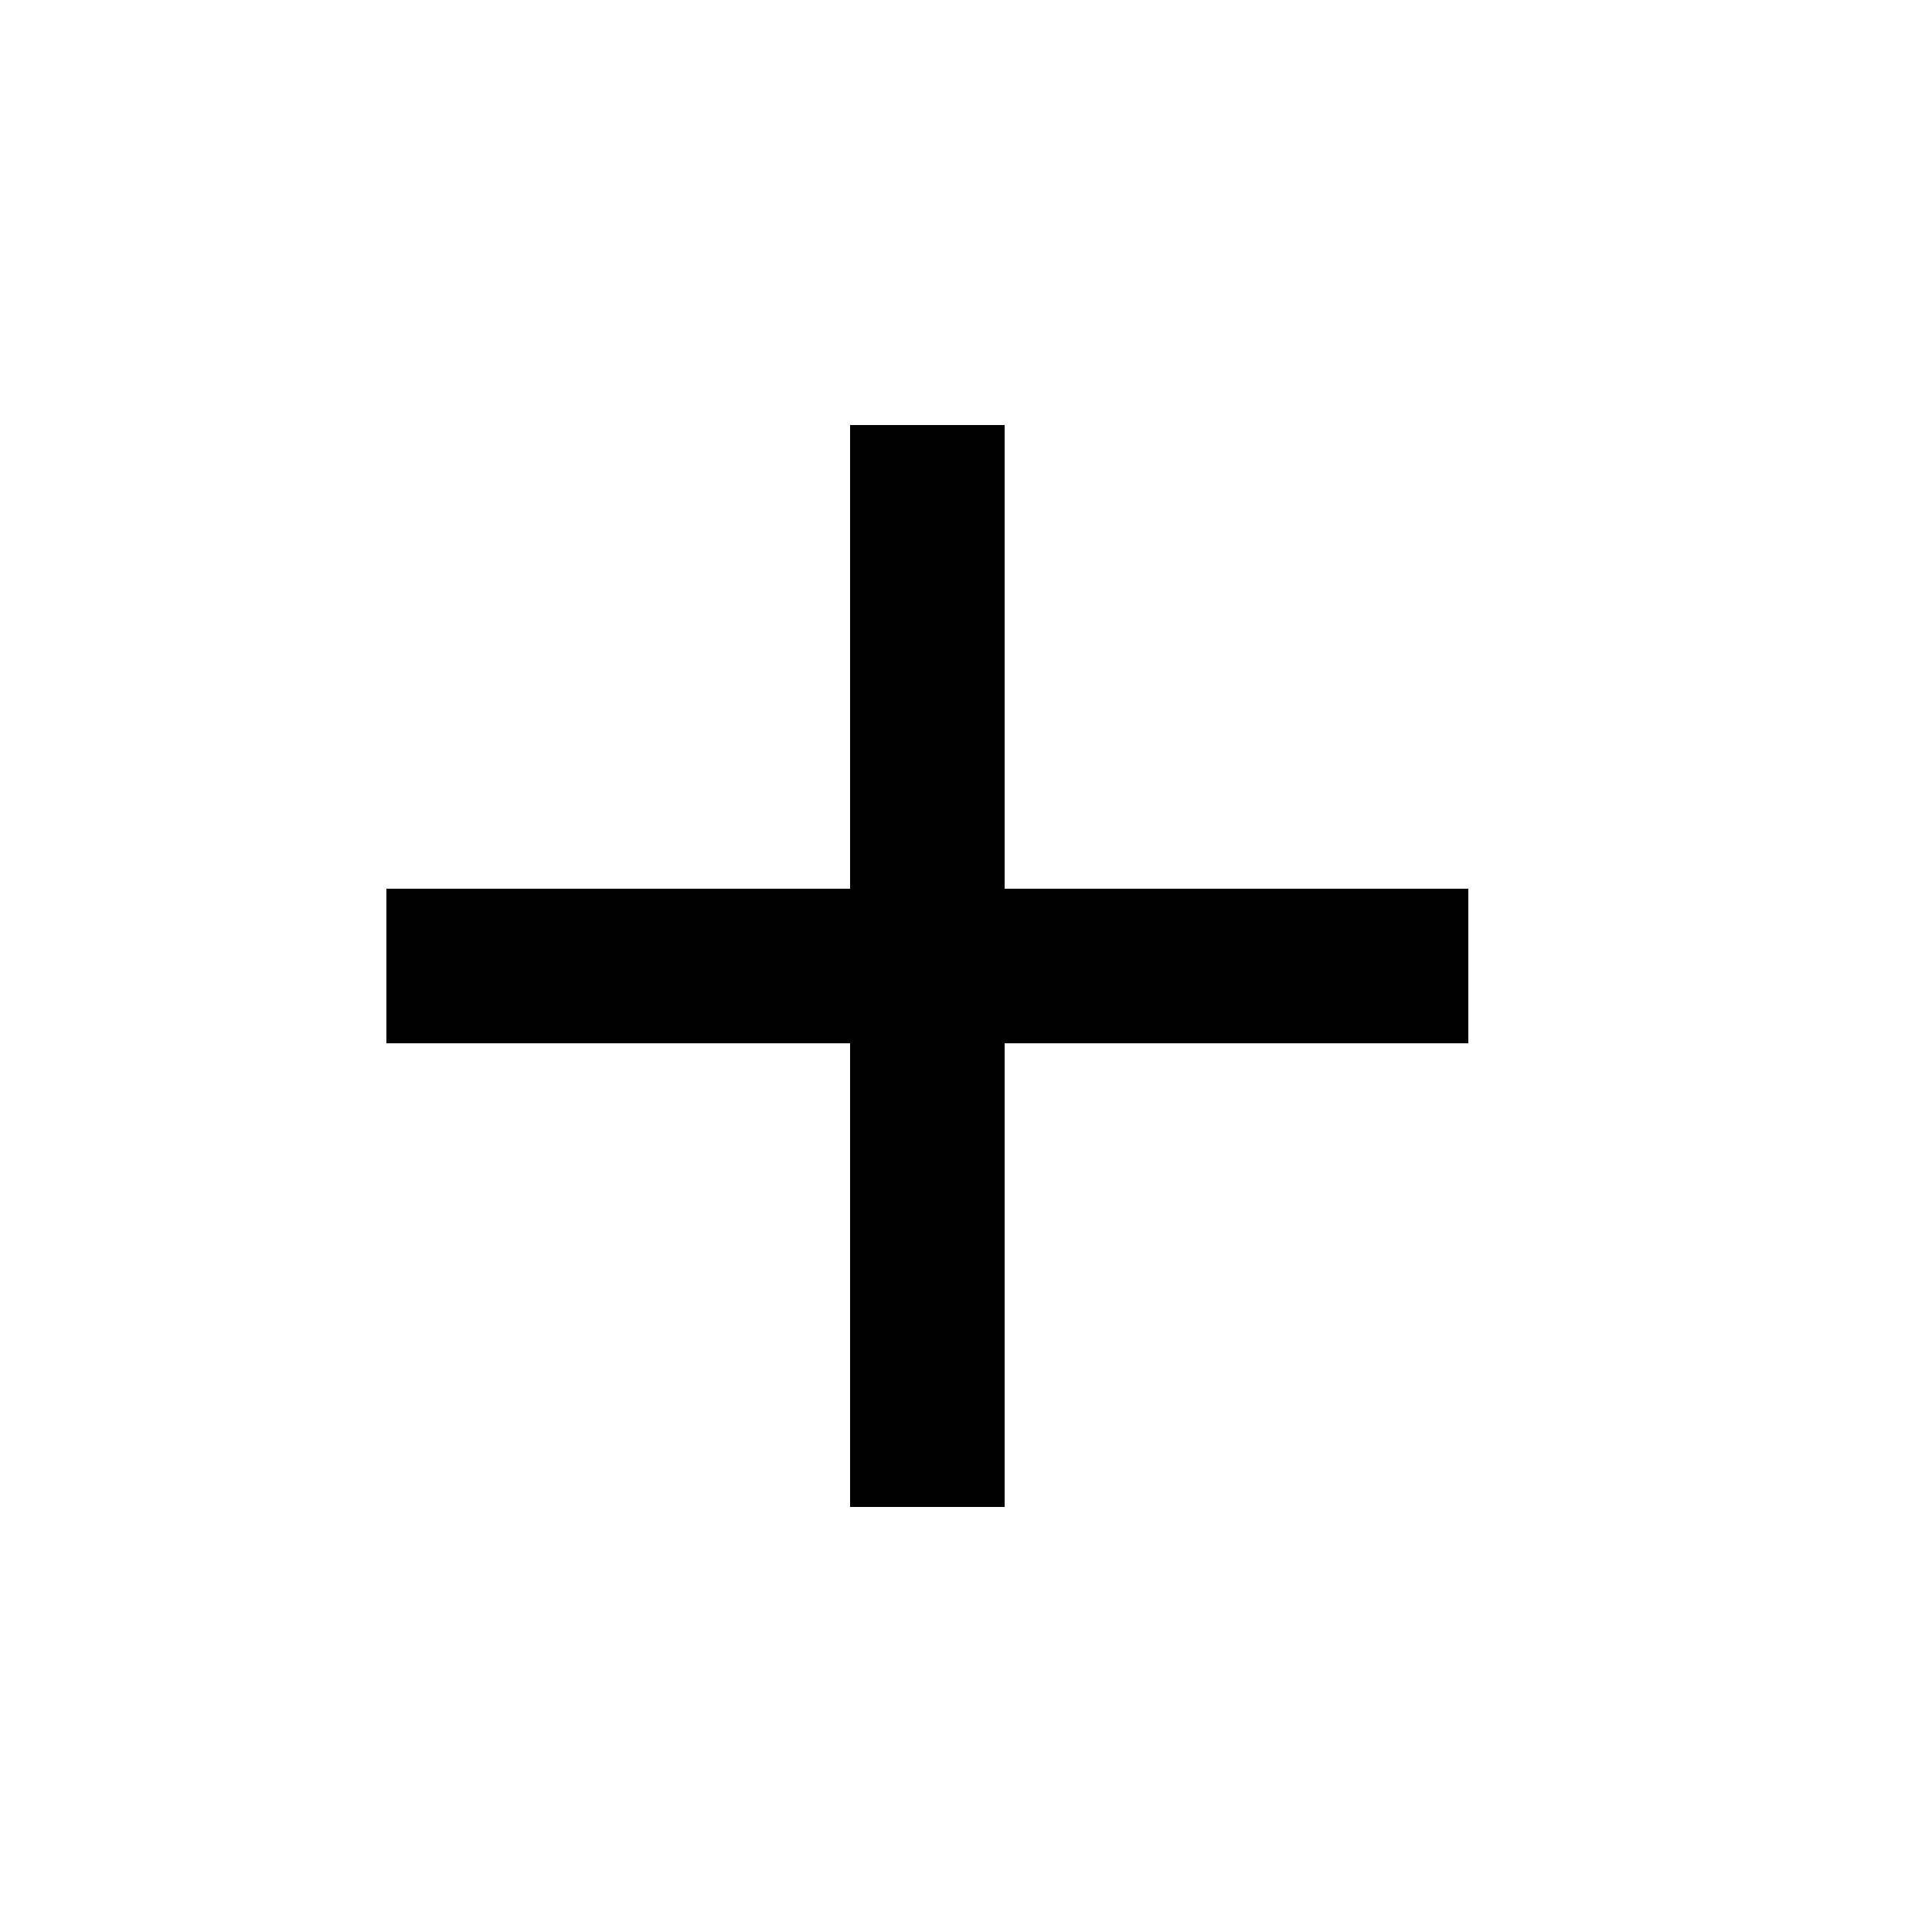
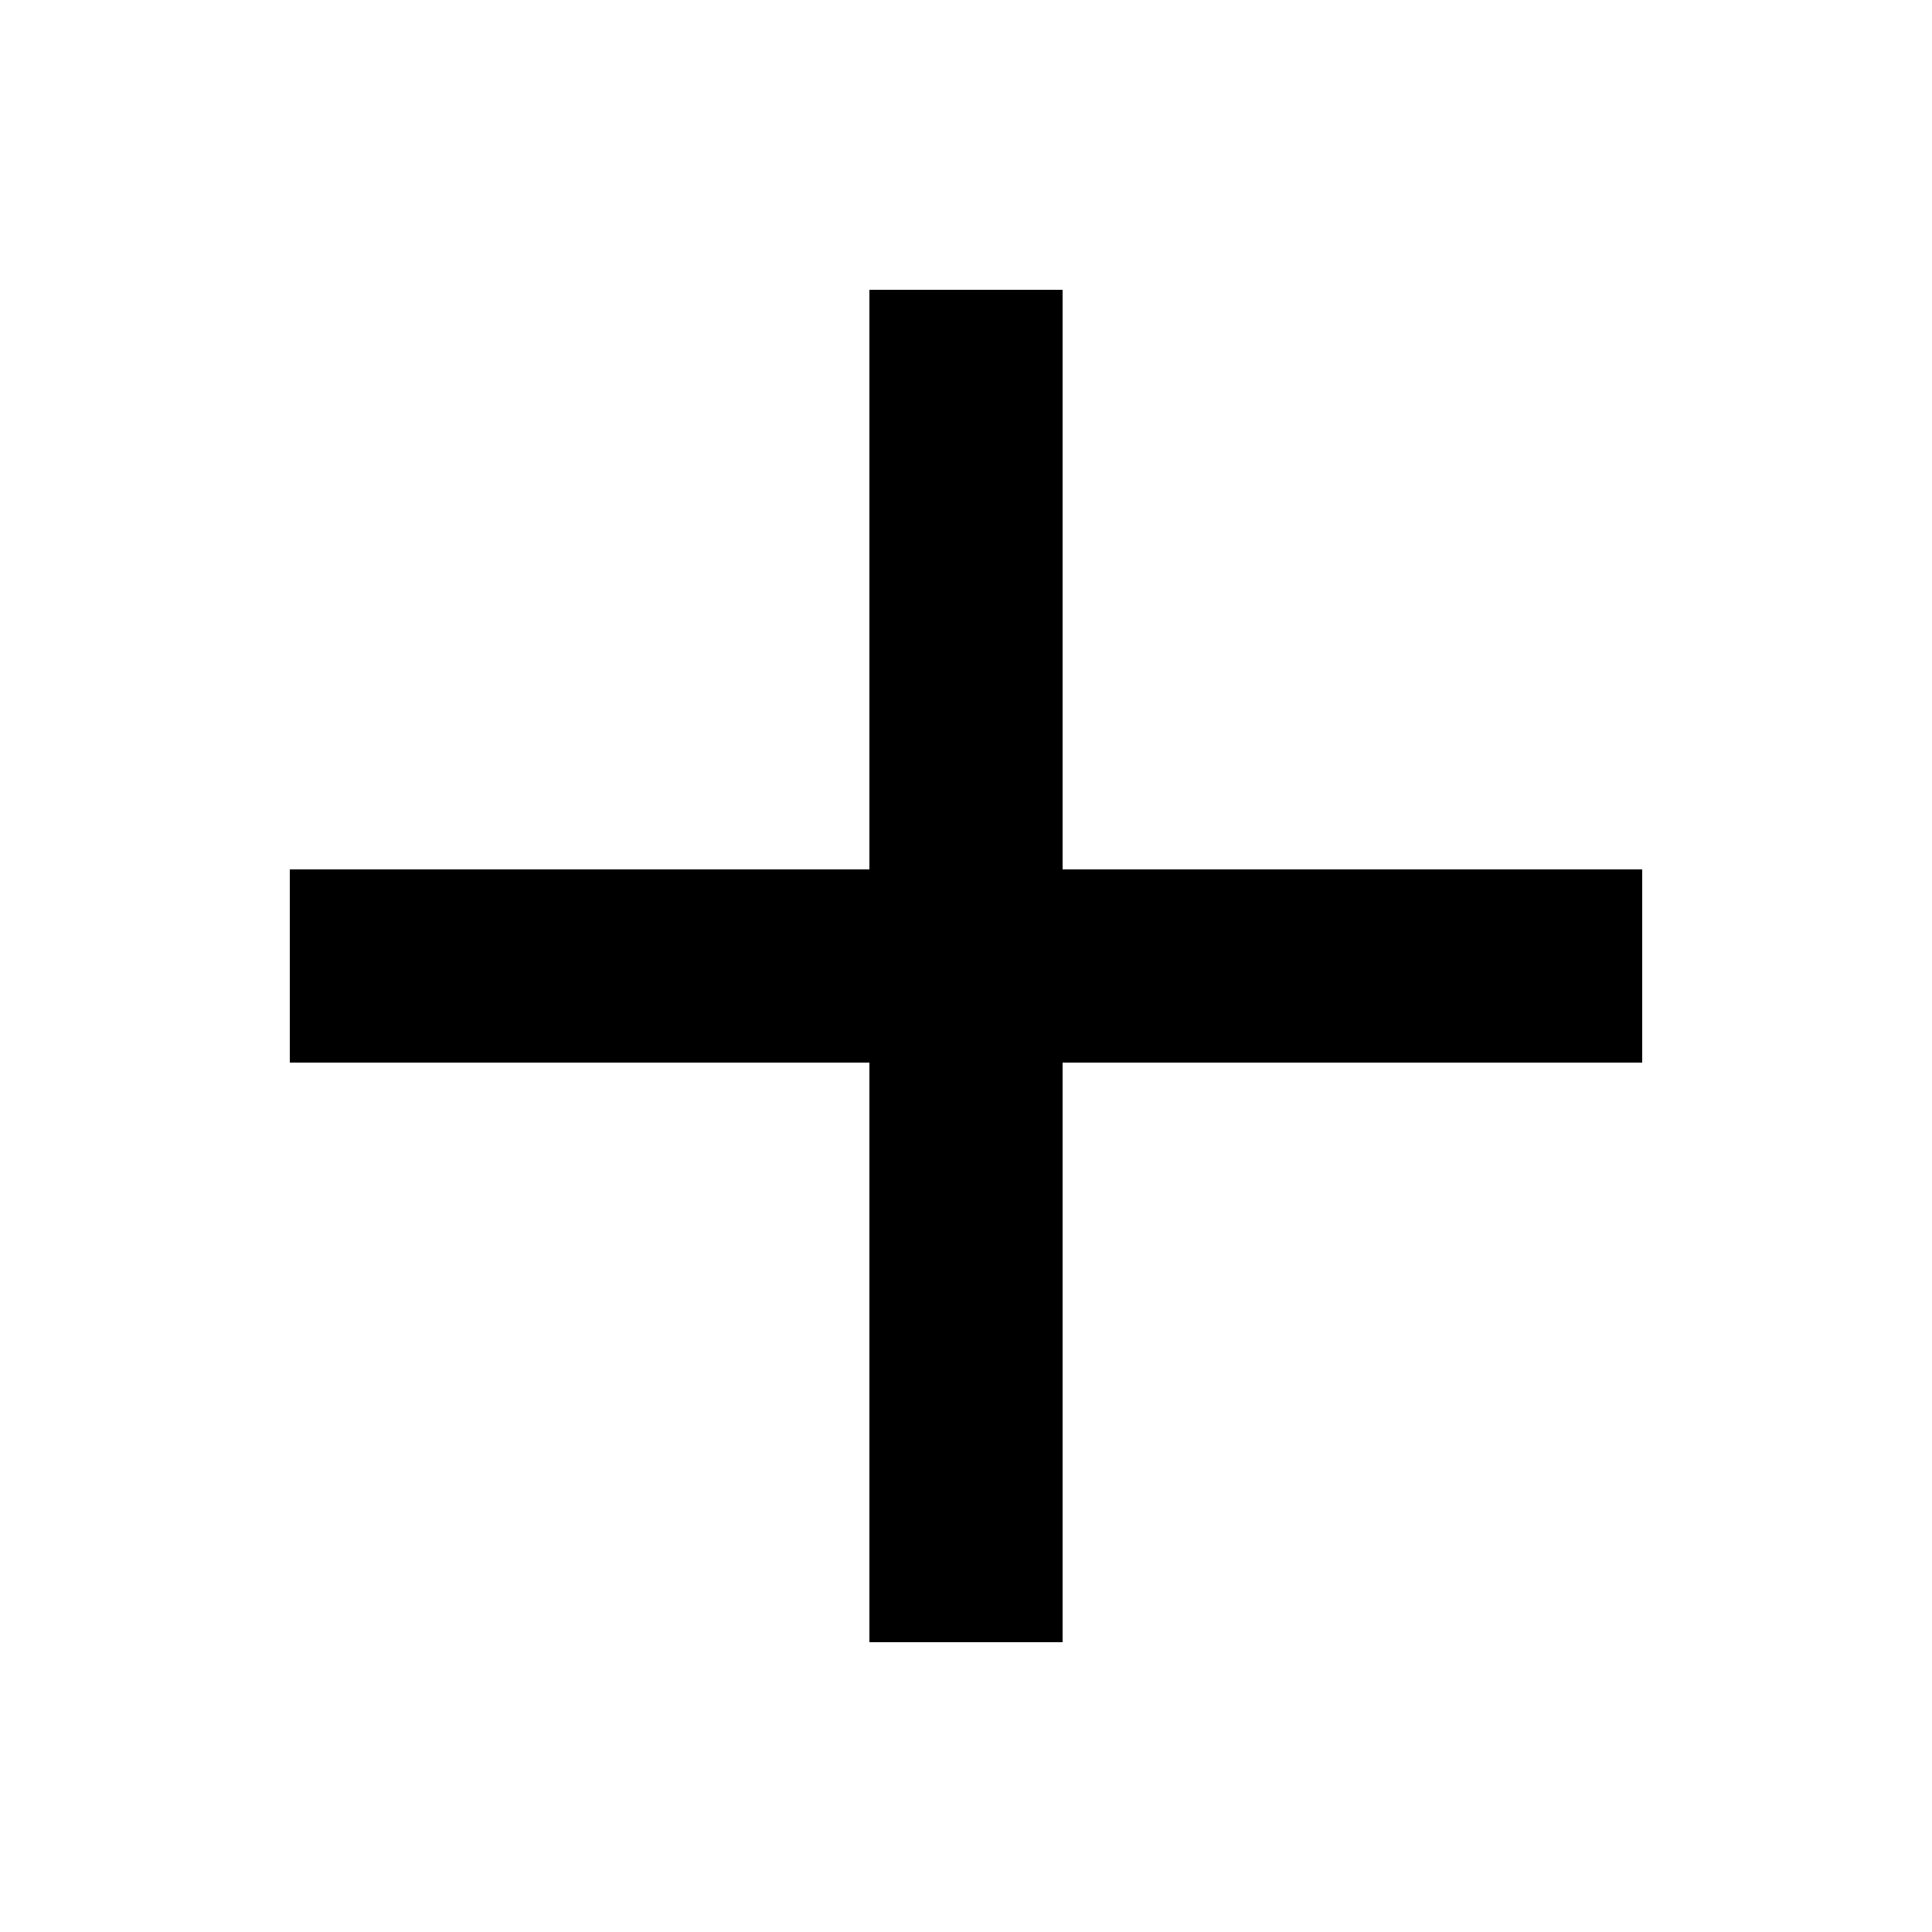
- <svg xmlns="http://www.w3.org/2000/svg" width="25" height="25" viewBox="0 0 25 25" fill="none">
-   <path d="M19 11.5H13V5.5H11V11.5H5V13.5H11V19.5H13V13.5H19V11.5Z" fill="black" />
+ <svg xmlns="http://www.w3.org/2000/svg" width="20" height="20" viewBox="0 0 20 20" fill="none">
+   <path d="M17 9H11V3H9V9H3V11H9V17H11V11H17V9Z" fill="black" />
</svg>
